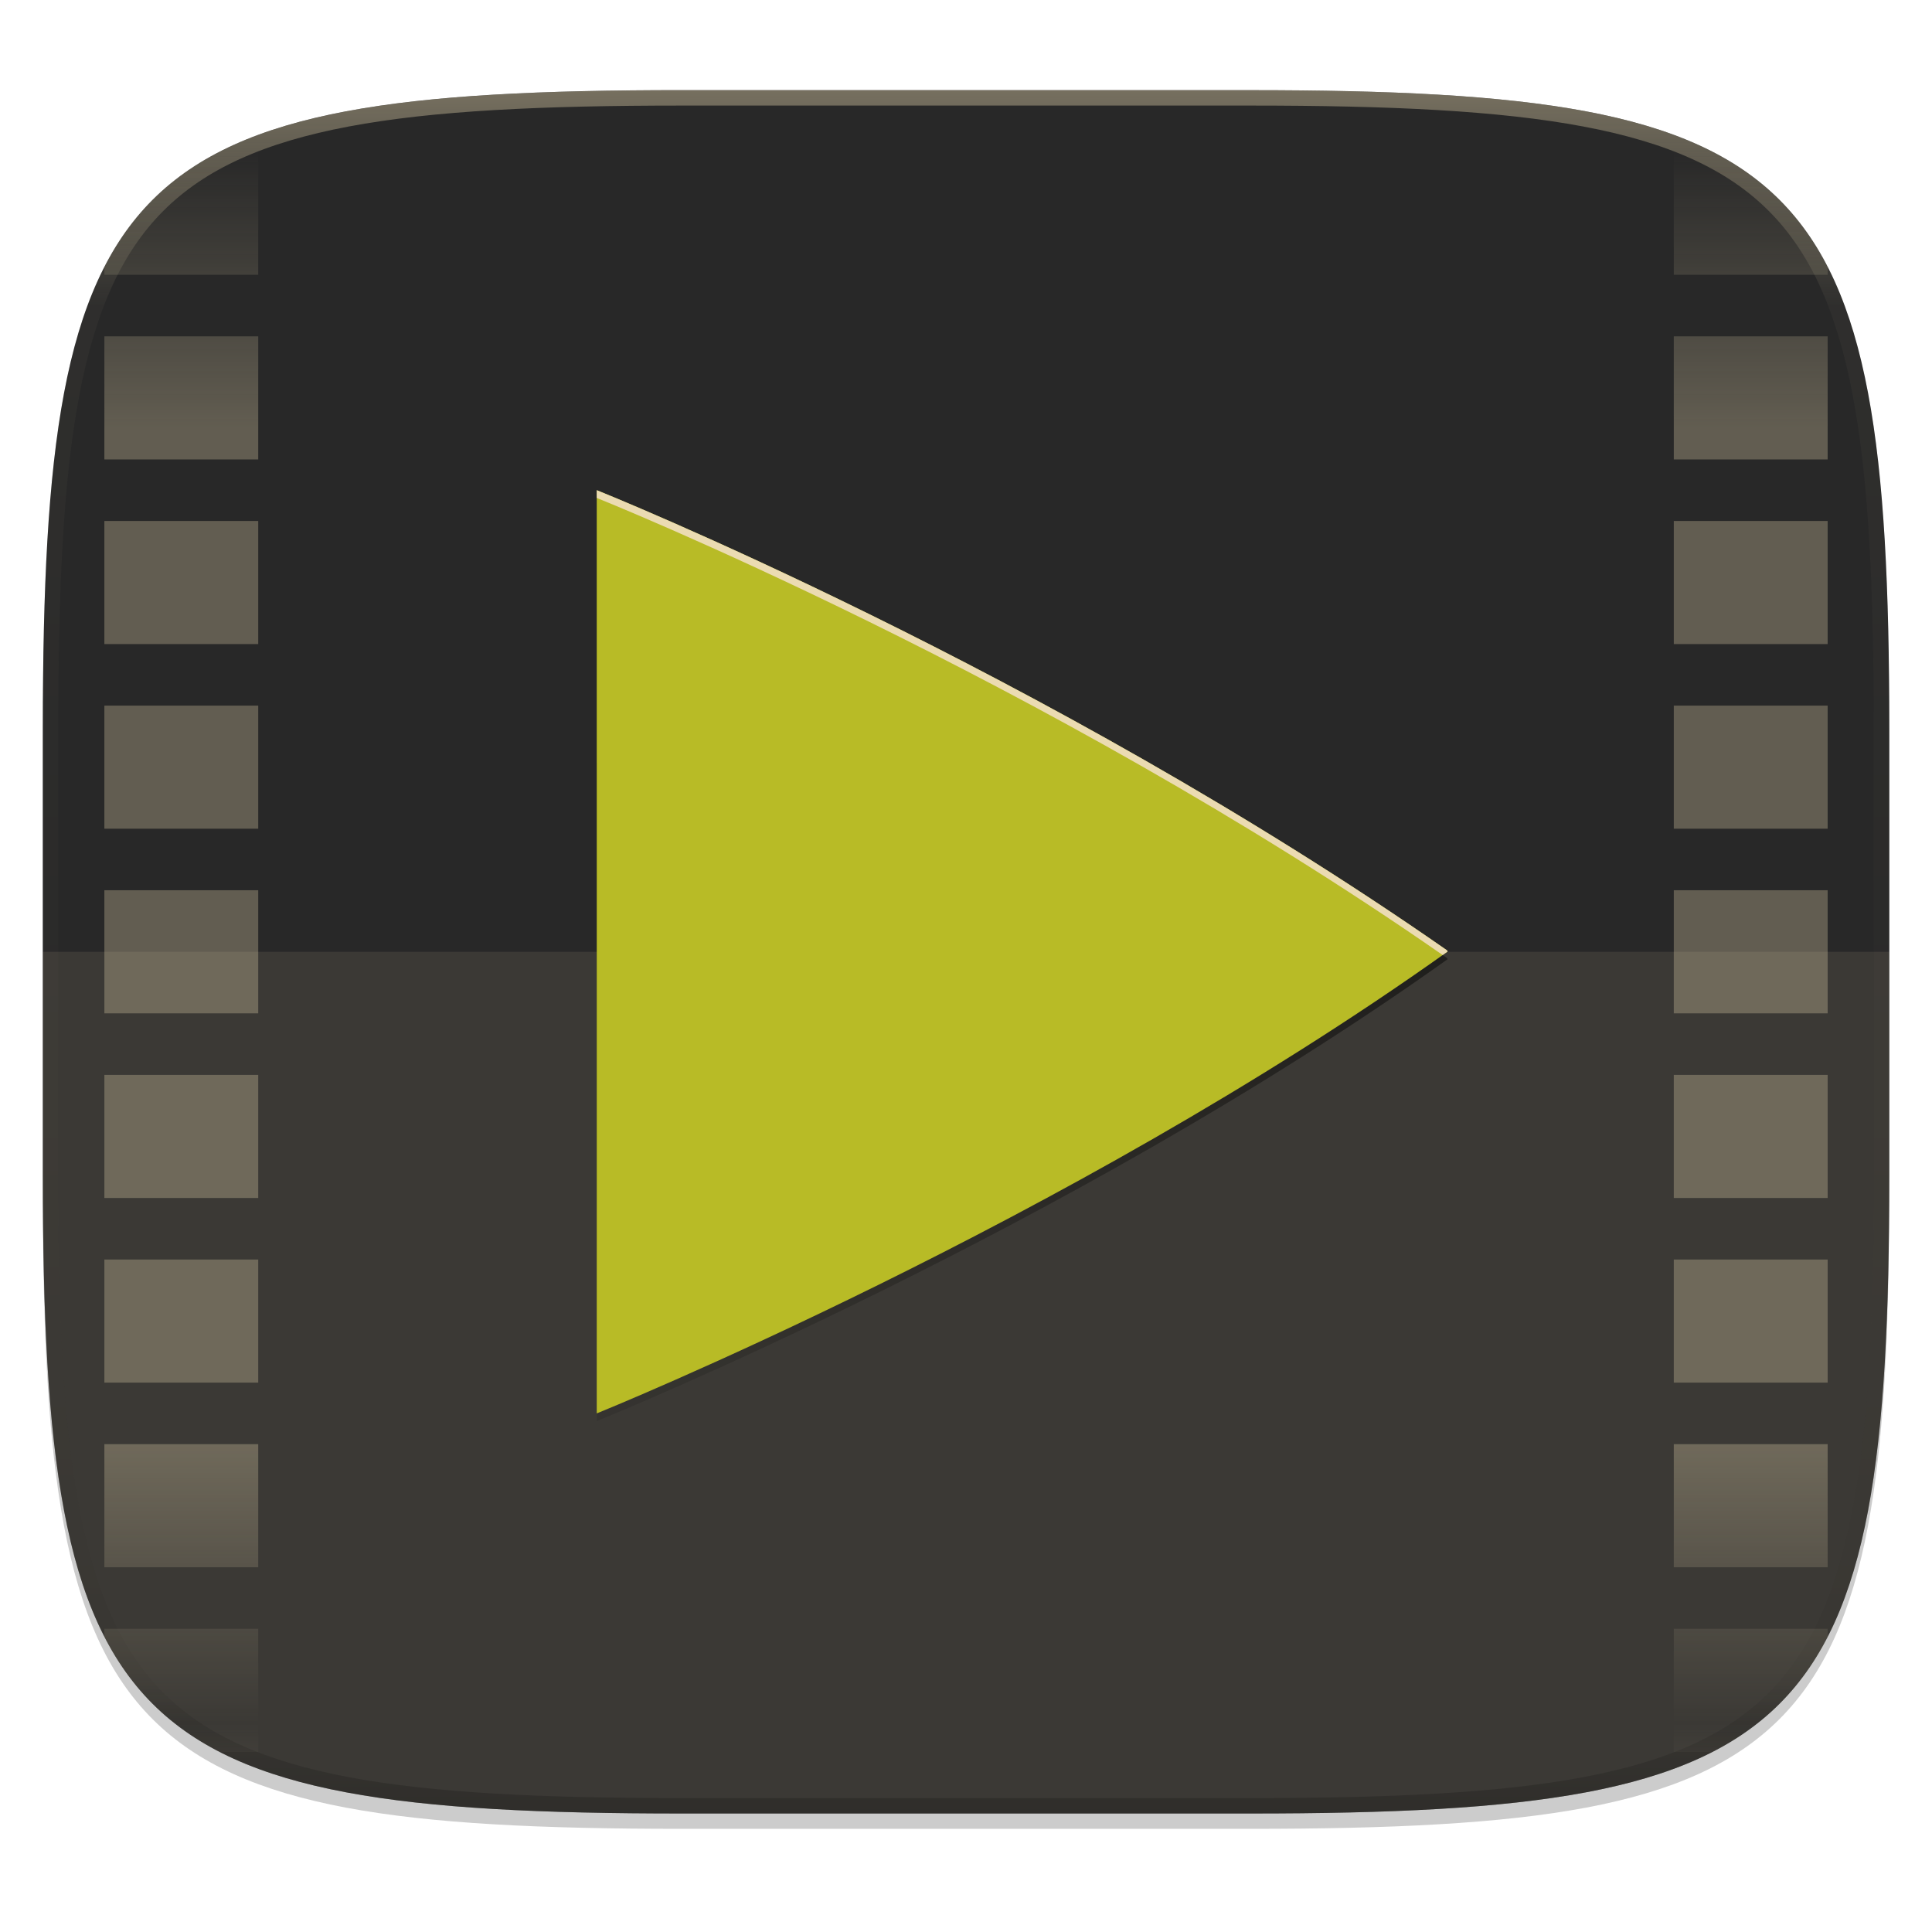
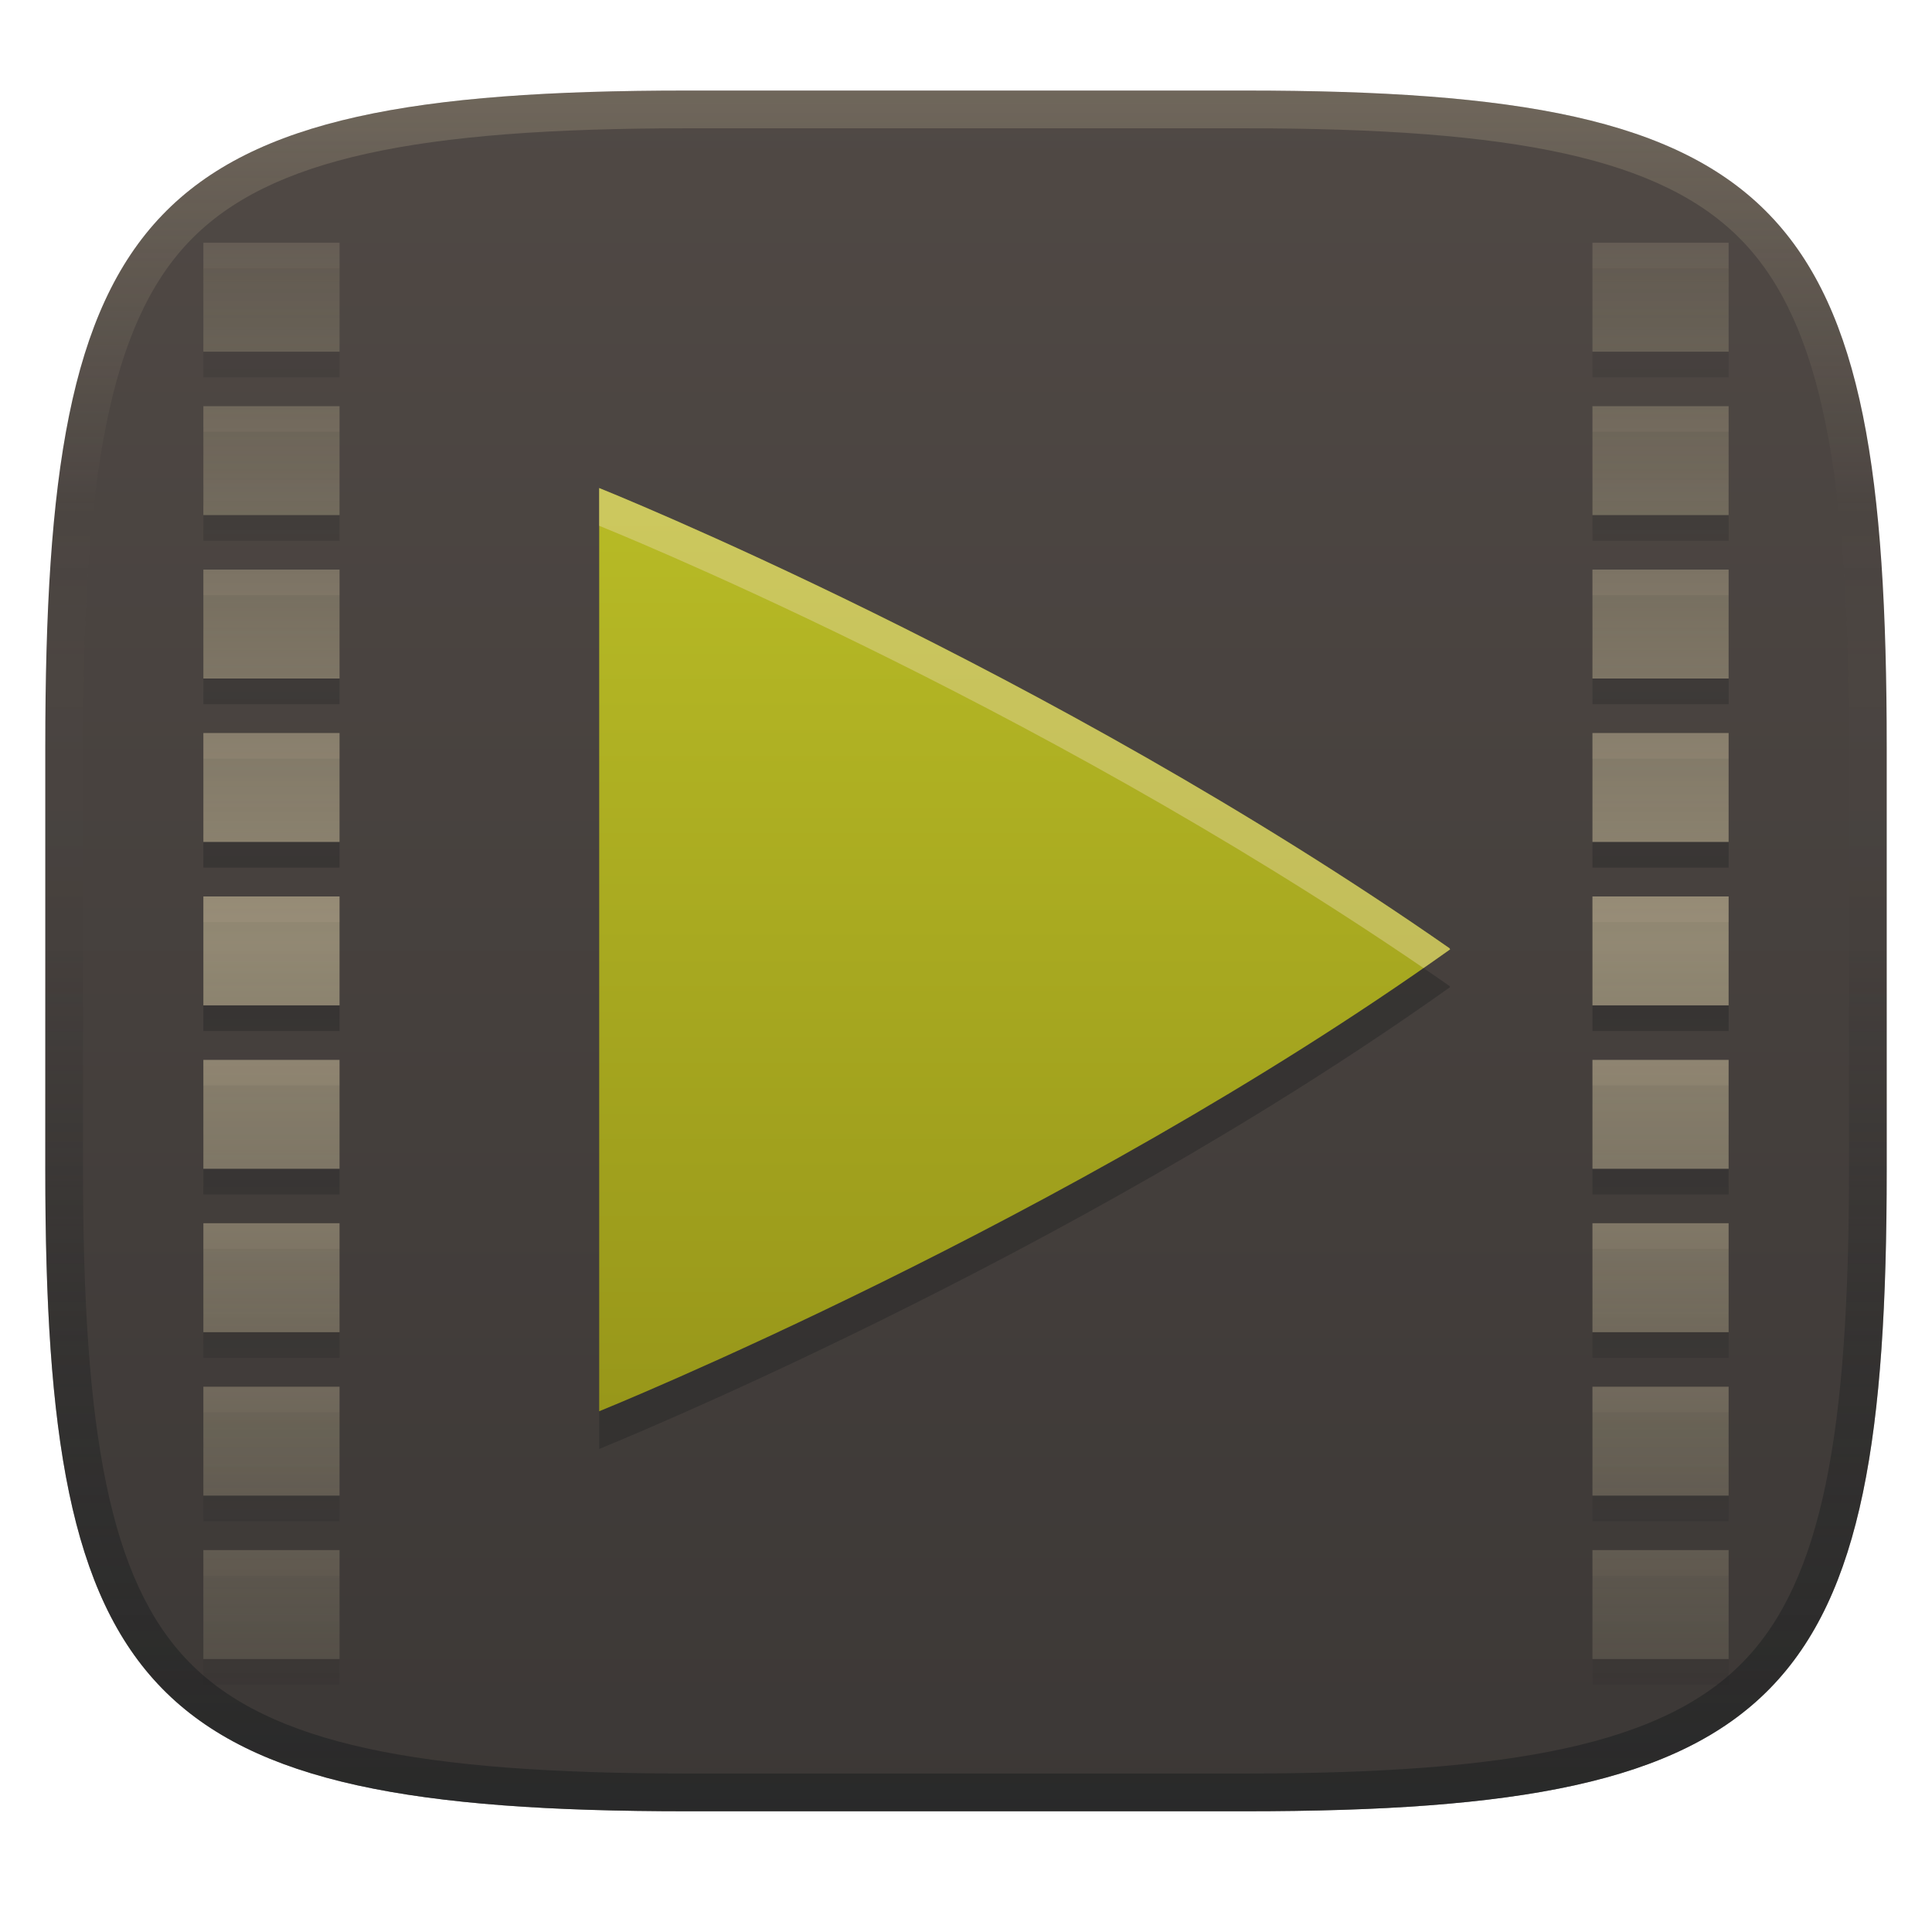
- <svg xmlns="http://www.w3.org/2000/svg" width="256" height="256" viewBox="0 0 67.73 67.73">
+ <svg xmlns="http://www.w3.org/2000/svg" width="256" height="256" version="1.1">
  <defs>
-     <linearGradient id="j" x1="56" x2="56" y1="288" y2="83.578" gradientTransform="matrix(.5 0 0 .5 12 10)" gradientUnits="userSpaceOnUse" spreadMethod="reflect">
-       <stop offset="0" stop-color="#ebdbb2" />
-       <stop offset=".646" stop-color="#ebdbb2" />
-       <stop offset="1" stop-color="#ebdbb2" stop-opacity="0" />
+     <linearGradient id="linearGradient6" x1="140" x2="140" y1="12" y2="240" gradientUnits="userSpaceOnUse">
+       <stop stop-color="#504945" offset="0" />
+       <stop stop-color="#3c3836" offset="1" />
    </linearGradient>
-     <clipPath id="i">
-       <path d="M188.969 44C261.617 44 272 54.357 272 126.938v58.124C272 257.644 261.617 268 188.969 268H115.03C42.383 268 32 257.643 32 185.062v-58.125C32 54.358 42.383 44 115.031 44z" fill="#b8bb26" />
-     </clipPath>
-     <linearGradient id="h" x1="256" x2="256" y1="375" y2="135.281" gradientTransform="translate(-.037 228.112) scale(.13485)" gradientUnits="userSpaceOnUse">
-       <stop offset="0" stop-color="#b8bb26" />
-       <stop offset="1" stop-color="#b8bb26" />
+     <linearGradient id="linearGradient10" x1="128" x2="128" y1="12" y2="240" gradientUnits="userSpaceOnUse">
+       <stop stop-color="#ebdbb2" stop-opacity=".2" offset="0" />
+       <stop stop-color="#ebdbb2" stop-opacity="0" offset=".247" />
+       <stop stop-color="#1d2021" stop-opacity=".05" offset=".505" />
+       <stop stop-color="#1d2021" stop-opacity=".396" offset=".753" />
+       <stop stop-color="#1d2021" stop-opacity=".604" offset="1" />
    </linearGradient>
-     <linearGradient id="f" x1="256" x2="256" y1="138" y2="375" gradientUnits="userSpaceOnUse">
-       <stop offset="0" stop-opacity="0" />
-       <stop offset=".505" />
-       <stop offset="1" stop-opacity="0" />
+     <linearGradient id="j" x1="222.82" x2="222.82" y1="84" y2="500" gradientTransform="matrix(.45113 0 0 .45113 1.6834 -5.7302)" gradientUnits="userSpaceOnUse" spreadMethod="reflect">
+       <stop stop-color="#ebdbb2" stop-opacity=".301" offset="0" />
+       <stop stop-color="#ebdbb2" offset=".494" />
+       <stop stop-color="#ebdbb2" stop-opacity=".297" offset="1" />
    </linearGradient>
-     <linearGradient id="e" x1="296" x2="296" y1="-212" y2="236" gradientUnits="userSpaceOnUse">
-       <stop offset="0" stop-color="#ebdbb2" />
-       <stop offset=".125" stop-color="#ebdbb2" stop-opacity=".098" />
-       <stop offset=".925" stop-opacity=".098" />
-       <stop offset="1" stop-opacity=".498" />
+     <linearGradient id="linearGradient8" x1="222.82" x2="222.82" y1="84" y2="500" gradientTransform="matrix(.45113 0 0 .45113 1.6834 -2.3312)" gradientUnits="userSpaceOnUse" spreadMethod="reflect">
+       <stop stop-color="#282828" stop-opacity=".301" offset="0" />
+       <stop stop-color="#282828" offset=".494" />
+       <stop stop-color="#282828" stop-opacity=".301" offset="1" />
    </linearGradient>
-     <clipPath id="d">
-       <path d="M361.938-212C507.235-212 528-191.287 528-46.125v116.25C528 215.286 507.235 236 361.937 236H214.063C68.766 236 48 215.286 48 70.125v-116.25C48-191.287 68.765-212 214.063-212z" fill="#b16286" />
-     </clipPath>
-     <linearGradient id="c" x1="24" x2="328" y1="28" y2="332" gradientTransform="translate(-7.129 220.56) scale(.2697)" gradientUnits="userSpaceOnUse">
-       <stop offset="0" stop-color="#282828" />
-       <stop offset=".529" stop-color="#282828" />
-       <stop offset="1" stop-color="#282828" />
+     <linearGradient id="linearGradient13" x1="256" x2="256" y1="375" y2="136" gradientTransform="matrix(.50969 0 0 .50969 .18302 -4.6504)" gradientUnits="userSpaceOnUse">
+       <stop stop-color="#98971a" offset="0" />
+       <stop stop-color="#b8bb26" offset="1" />
    </linearGradient>
  </defs>
-   <path transform="translate(-7.129 -8.706) scale(.2697)" d="M188.969 44C261.617 44 272 54.357 272 126.938v58.124C272 257.644 261.617 268 188.969 268H115.03C42.383 268 32 257.643 32 185.062v-58.125C32 54.358 42.383 44 115.031 44z" filter="url(#a)" opacity=".1" />
-   <path transform="translate(-7.129 -8.706) scale(.2697)" d="M188.969 46C261.617 46 272 56.357 272 128.938v58.125c0 72.58-10.383 82.937-83.031 82.937H115.03C42.383 270 32 259.643 32 187.062v-58.125C32 56.358 42.383 46 115.031 46z" filter="url(#b)" opacity=".2" />
-   <path d="M43.837 232.428c19.594 0 22.395 2.793 22.395 22.369v15.676c0 19.576-2.8 22.37-22.395 22.37H23.896c-19.594 0-22.394-2.794-22.394-22.37v-15.676c0-19.576 2.8-22.37 22.394-22.37z" fill="url(#c)" transform="translate(0 -229.267)" />
-   <path d="M1.502 33.368v7.839c0 19.575 2.8 22.369 22.394 22.369h19.941c19.594 0 22.395-2.794 22.395-22.37v-7.838z" fill="#ebdbb2" opacity=".1" />
-   <path d="M28.92 15.568l-4.746 9.663v7.99a40.48 40.48 0 0 1-2.153 2.326c-2.496 2.495-5.293 4.678-7.165 5.301L11.704 37.7l-9.663 4.746v23.017h34.523V22.64c-2.08-4.51-4.365-6.193-7.645-7.071zM15.762 46.449h.004a62.968 62.968 0 0 1-.004 0zm-3.25 1.896h.005a70.075 70.075 0 0 1-.005 0z" opacity=".05" fill="none" />
-   <path transform="translate(-4.971 31.75) scale(.13485)" d="M361.938-212C507.235-212 528-191.287 528-46.125v116.25C528 215.286 507.235 236 361.937 236H214.063C68.766 236 48 215.286 48 70.125v-116.25C48-191.287 68.765-212 214.063-212z" clip-path="url(#d)" fill="none" opacity=".4" stroke-linecap="round" stroke-linejoin="round" stroke-width="8" stroke="url(#e)" />
-   <path transform="translate(-.037 -1.154) scale(.13485)" d="M155.411 138v240s121.725-49.198 221.19-120.076c0-.022-.012-.04-.025-.064a.456.456 0 0 0-.045-.079.611.611 0 0 1-.05-.079.165.165 0 0 1-.026-.075C271.54 184.488 155.411 138 155.411 138z" fill="url(#f)" filter="url(#filter4415)" opacity=".4" />
-   <path transform="translate(-.037 -1.154) scale(.13485)" d="M155.411 138v240s121.725-49.198 221.19-120.076c0-.022-.012-.04-.025-.064a.456.456 0 0 0-.045-.079.611.611 0 0 1-.05-.079.165.165 0 0 1-.026-.075C271.54 184.488 155.411 138 155.411 138z" filter="url(#g)" opacity=".1" />
-   <path d="M20.92 246.452v32.365s16.416-6.634 29.829-16.192l-.003-.01a.056.056 0 0 0-.006-.01l-.007-.01-.004-.01c-14.148-9.863-29.808-16.133-29.808-16.133z" fill="url(#h)" transform="translate(0 -229.267)" />
-   <path d="M20.92 17.186v.27S36.476 23.68 50.575 33.48l.175-.123-.003-.009a.051.051 0 0 0-.006-.01l-.007-.011c-.002-.004-.004-.007-.004-.01-14.148-9.863-29.808-16.132-29.808-16.132z" fill="#ebdbb2" />
-   <path transform="translate(-7.129 -8.706) scale(.2697)" d="M40 52v16h20V52zm204 0v16h20V52zM40 76v16h20V76zm204 0v16h20V76zM40 100v16h20v-16zm204 0v16h20v-16zM40 124v16h20v-16zm204 0v16h20v-16zM40 148v16h20v-16zm204 0v16h20v-16zM40 172v16h20v-16zm204 0v16h20v-16zM40 196v16h20v-16zm204 0v16h20v-16zM40 220v16h20v-16zm204 0v16h20v-16zM40 244v16h20v-16zm204 0v16h20v-16z" clip-path="url(#i)" fill="url(#j)" opacity=".3" />
+   <path d="m165 12c72 0 85 15 85 87v56c0 70-13 85-85 85h-74c-72 0-85-15-85-85v-56c0-72 13-87 85-87z" fill="url(#linearGradient6)" style="isolation:isolate" />
+   <path d="m79.394 69.67v122.33s62.048-25.075 112.75-61.201l-0.011-0.038a0.212 0.212 0 0 0-0.023-0.038l-0.026-0.038-0.015-0.038c-53.475-37.279-112.67-60.978-112.67-60.978z" fill="#282828" opacity=".5" stroke-width="3.78" />
+   <path d="m79.394 64.67v122.33s62.048-25.075 112.75-61.201l-0.011-0.038a0.212 0.212 0 0 0-0.023-0.038l-0.026-0.038-0.015-0.038c-53.475-37.279-112.67-60.978-112.67-60.978z" fill="url(#linearGradient13)" stroke-width="3.78" />
+   <path d="m79.391 64.67v5h0.004c-1e-6 0 56.685 22.695 109.23 58.604 1.177-0.819 2.348-1.644 3.514-2.475l-0.01-0.037a0.212 0.212 0 0 0-0.023-0.039l-0.027-0.037-0.014-0.037c-53.475-37.279-112.67-60.979-112.67-60.979z" fill="#ebdbb2" opacity=".4" stroke-width="3.78" />
+   <path d="m26.947 35.564v14.436h18.045v-14.436zm184.06 0v14.436h18.045v-14.436zm-184.06 21.654v14.436h18.045v-14.436zm184.06 0v14.436h18.045v-14.436zm-184.06 21.654v14.436h18.045v-14.436zm184.06 0v14.436h18.045v-14.436zm-184.06 21.654v14.436h18.045v-14.436zm184.06 0v14.436h18.045v-14.436zm-184.06 21.654v14.436h18.045v-14.436zm184.06 0v14.436h18.045v-14.436zm-184.06 21.654v14.436h18.045v-14.436zm184.06 0v14.436h18.045v-14.436zm-184.06 21.654v14.436h18.045v-14.436zm184.06 0v14.436h18.045v-14.436zm-184.06 21.654v14.436h18.045v-14.436zm184.06 0v14.436h18.045v-14.436zm-184.06 21.654v14.436h18.045v-14.436zm184.06 0v14.436h18.045v-14.436z" fill="url(#linearGradient8)" opacity=".5" stroke-width=".902" />
+   <path d="m26.947 32.165v14.436h18.045v-14.436zm184.06 0v14.436h18.045v-14.436zm-184.06 21.654v14.436h18.045v-14.436zm184.06 0v14.436h18.045v-14.436zm-184.06 21.654v14.436h18.045v-14.436zm184.06 0v14.436h18.045v-14.436zm-184.06 21.654v14.436h18.045v-14.436zm184.06 0v14.436h18.045v-14.436zm-184.06 21.654v14.436h18.045v-14.436zm184.06 0v14.436h18.045v-14.436zm-184.06 21.654v14.436h18.045v-14.436zm184.06 0v14.436h18.045v-14.436zm-184.06 21.654v14.436h18.045v-14.436zm184.06 0v14.436h18.045v-14.436zm-184.06 21.654v14.436h18.045v-14.436zm184.06 0v14.436h18.045v-14.436zm-184.06 21.654v14.436h18.045v-14.436zm184.06 0v14.436h18.045v-14.436z" fill="url(#j)" opacity=".5" stroke-width=".902" />
+   <path d="m91 12c-72 0-85 15-85 87v56c0 70 13 85 85 85h74c72 0 85-15 85-85v-56c0-72-13-87-85-87zm0 5h74c35.653 0 55.307 3.945 65.895 14.965 10.588 11.02 14.105 31.336 14.105 67.035v56c0 34.69-3.494 54.457-14.07 65.25-10.577 10.793-30.277 14.75-65.93 14.75h-74c-35.653 0-55.353-3.957-65.93-14.75-10.577-10.793-14.07-30.56-14.07-65.25v-56c0-35.699 3.518-56.015 14.105-67.035 10.588-11.02 30.242-14.965 65.895-14.965z" fill="url(#linearGradient10)" style="isolation:isolate" />
</svg>
